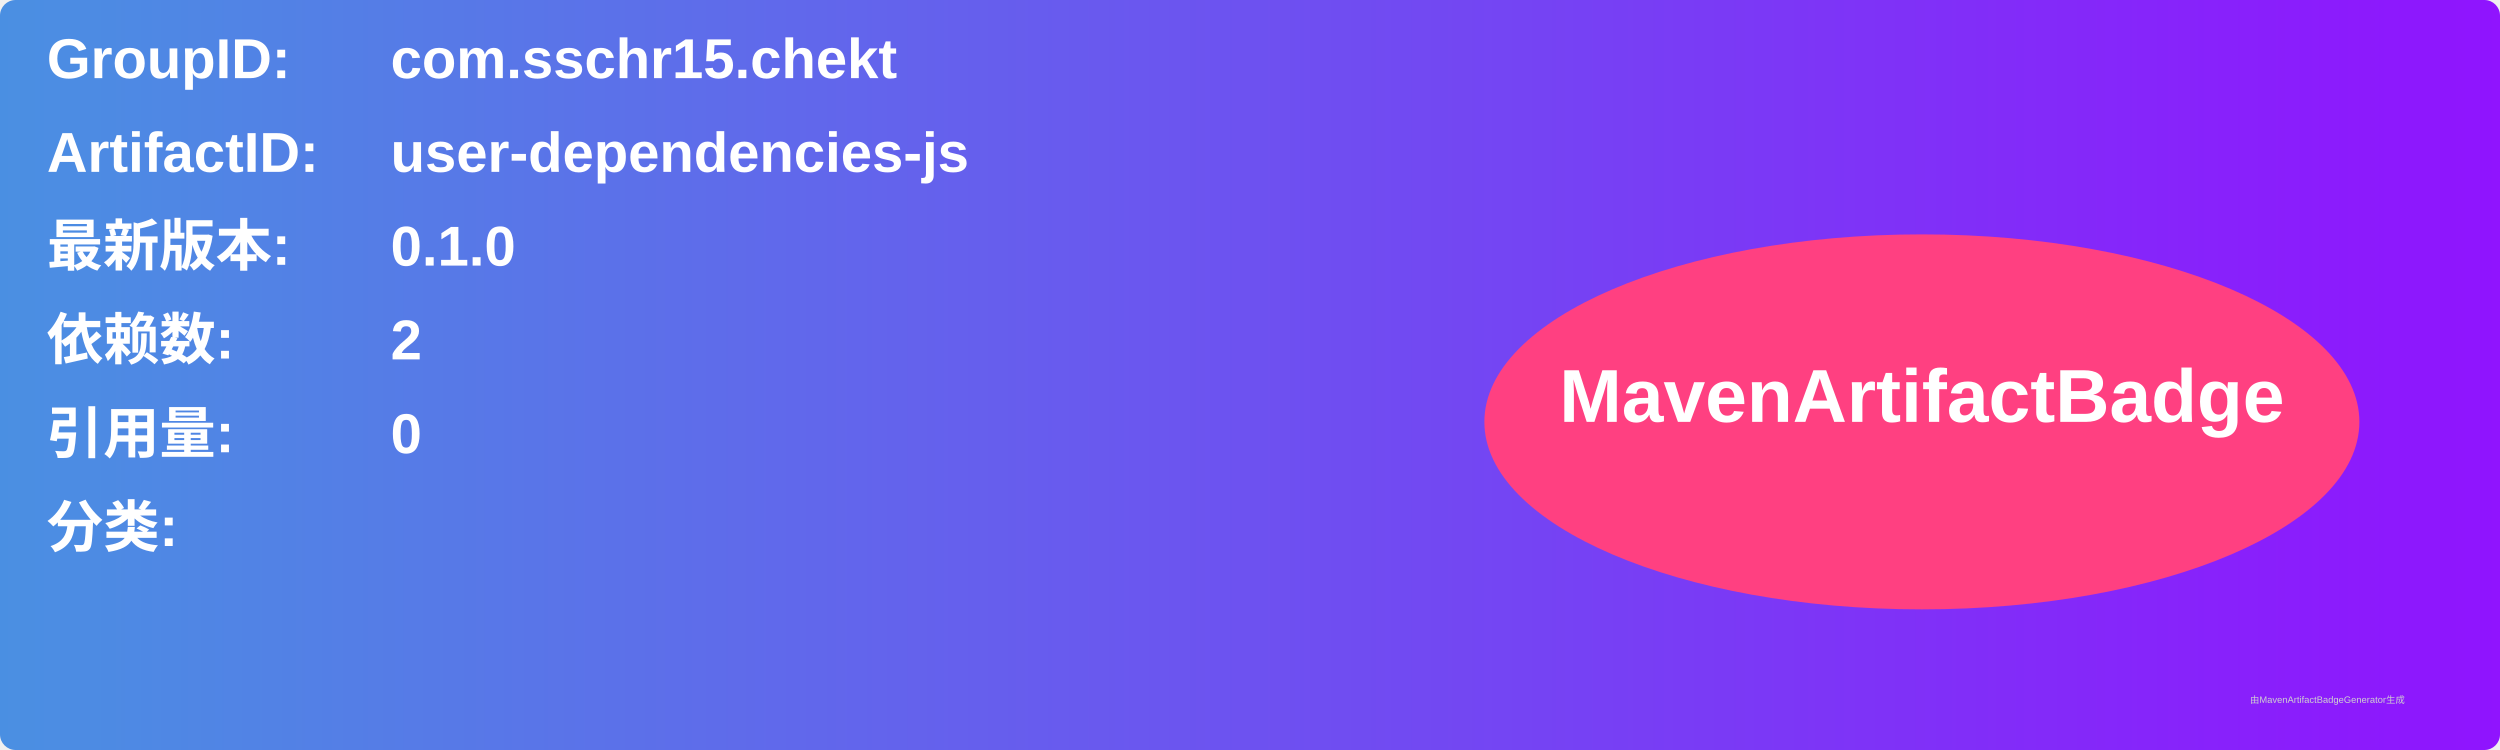
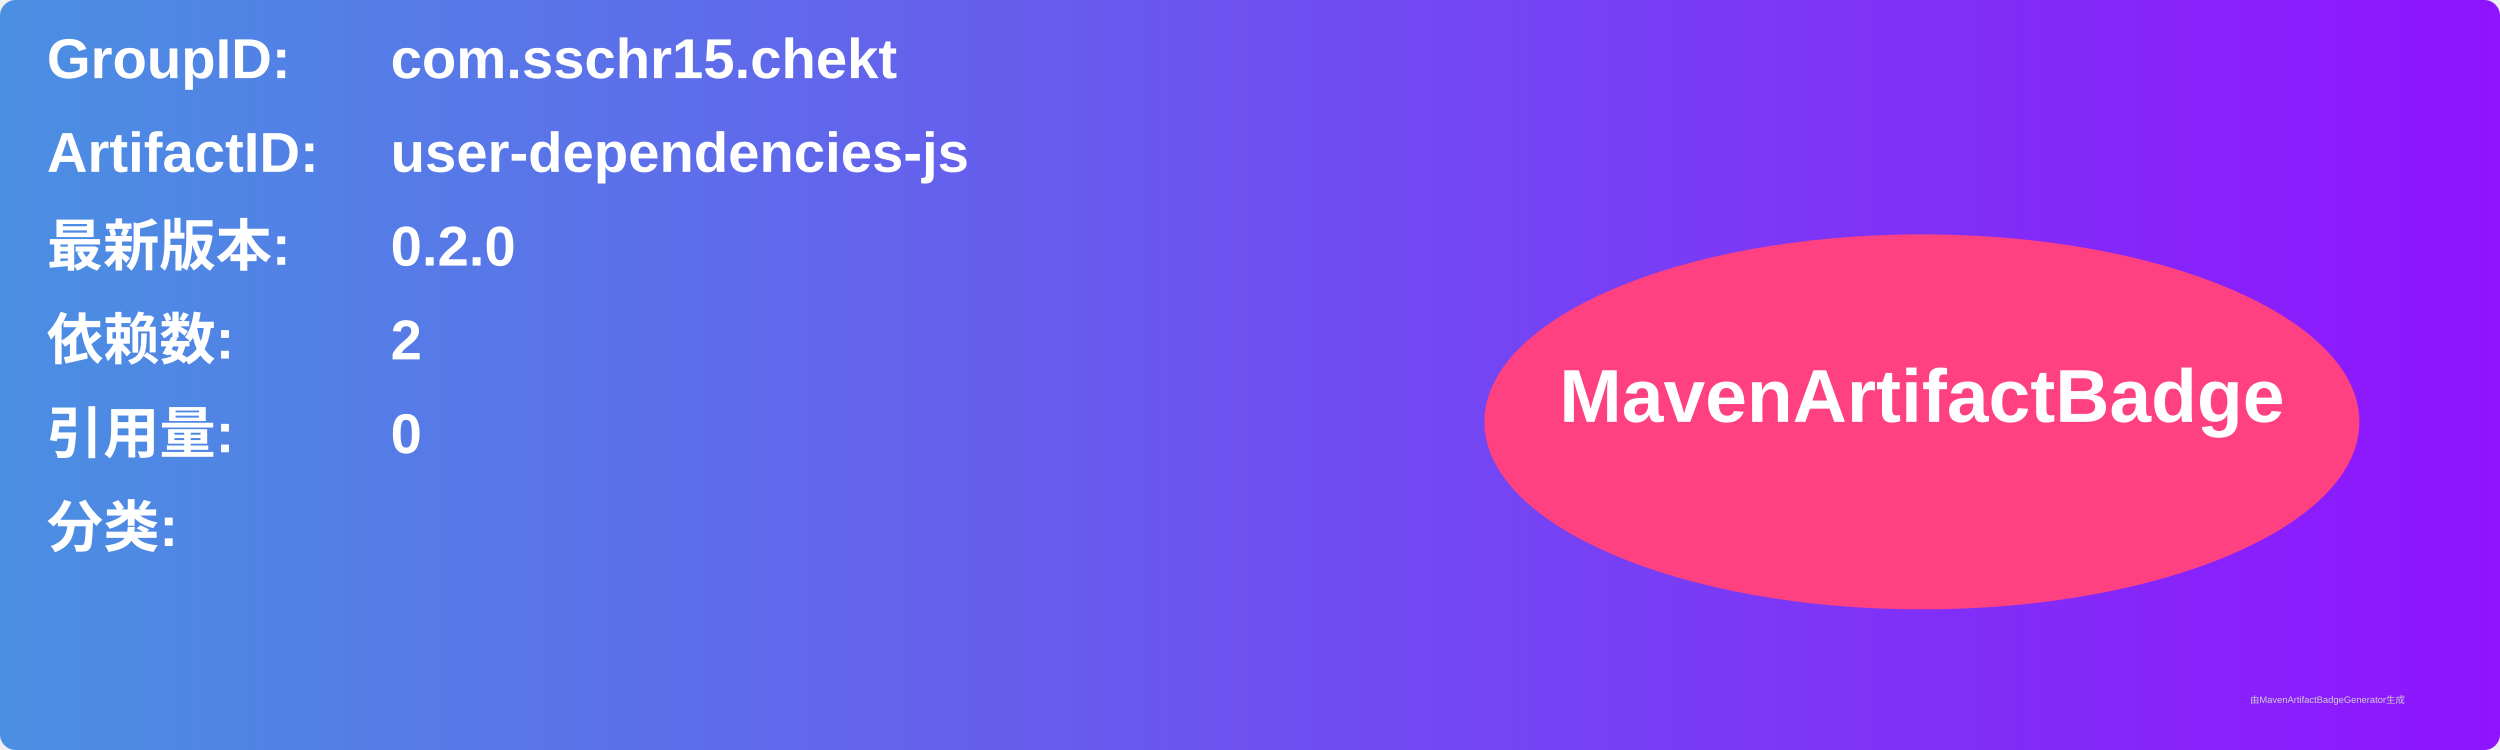
<svg xmlns="http://www.w3.org/2000/svg" width="800" height="240" viewBox="0 0 800 240">
  <linearGradient id="grad" x1="0%" y1="0%" x2="100%" y2="0%">
    <stop offset="0%" stop-color="#4a90e2" />
    <stop offset="100%" stop-color="#9013fe" />
  </linearGradient>
  <rect width="100%" height="100%" rx="5" ry="5" fill="url(#grad)" />
  <g transform="translate(15, 15)">
    <text x="0" y="10" font-family="Arial" font-size="18" fill="white" font-weight="bold" width="260">GroupID:</text>
    <text x="110" y="10" font-family="Arial" font-size="18" fill="white" font-weight="bold" width="460">com.sschr15.chekt</text>
    <text x="0" y="40" font-family="Arial" font-size="18" fill="white" font-weight="bold" width="260">ArtifactID:</text>
    <text x="110" y="40" font-family="Arial" font-size="18" fill="white" font-weight="bold" width="460">user-dependencies-js</text>
    <text x="0" y="70" font-family="Arial" font-size="18" fill="white" font-weight="bold">最新版本:</text>
    <text x="110" y="70" font-family="Arial" font-size="18" fill="white" font-weight="bold">
-       <tspan font-weight="bold">0.1.0</tspan>
+       <tspan font-weight="bold">0.2.0</tspan>
    </text>
    <text x="0" y="100" font-family="Arial" font-size="18" fill="white" font-weight="bold">依赖数: </text>
    <text x="110" y="100" font-family="Arial" font-size="18" fill="white">
      <tspan font-weight="bold">2</tspan>
    </text>
    <text x="0" y="130" font-family="Arial" font-size="18" fill="white" font-weight="bold">引用量: </text>
    <text x="110" y="130" font-family="Arial" font-size="18" fill="white">
      <tspan font-weight="bold">0</tspan>
    </text>
    <text x="0" y="160" font-family="Arial" font-size="18" fill="white" font-weight="bold">分类:</text>
    <text x="10" y="190" font-family="Arial" font-size="10" fill="white">
      <tspan font-weight="bold" />
    </text>
    <ellipse cx="600" cy="120" rx="140" ry="60" fill="#ff4081" />
    <text x="600" y="120" text-anchor="middle" font-family="Arial" font-size="24" fill="white" font-weight="bold">MavenArtifactBadge</text>
  </g>
  <text x="720" y="225" font-family="Arial" font-size="3" fill="#d0d0d0">由MavenArtifactBadgeGenerator生成</text>
</svg>
